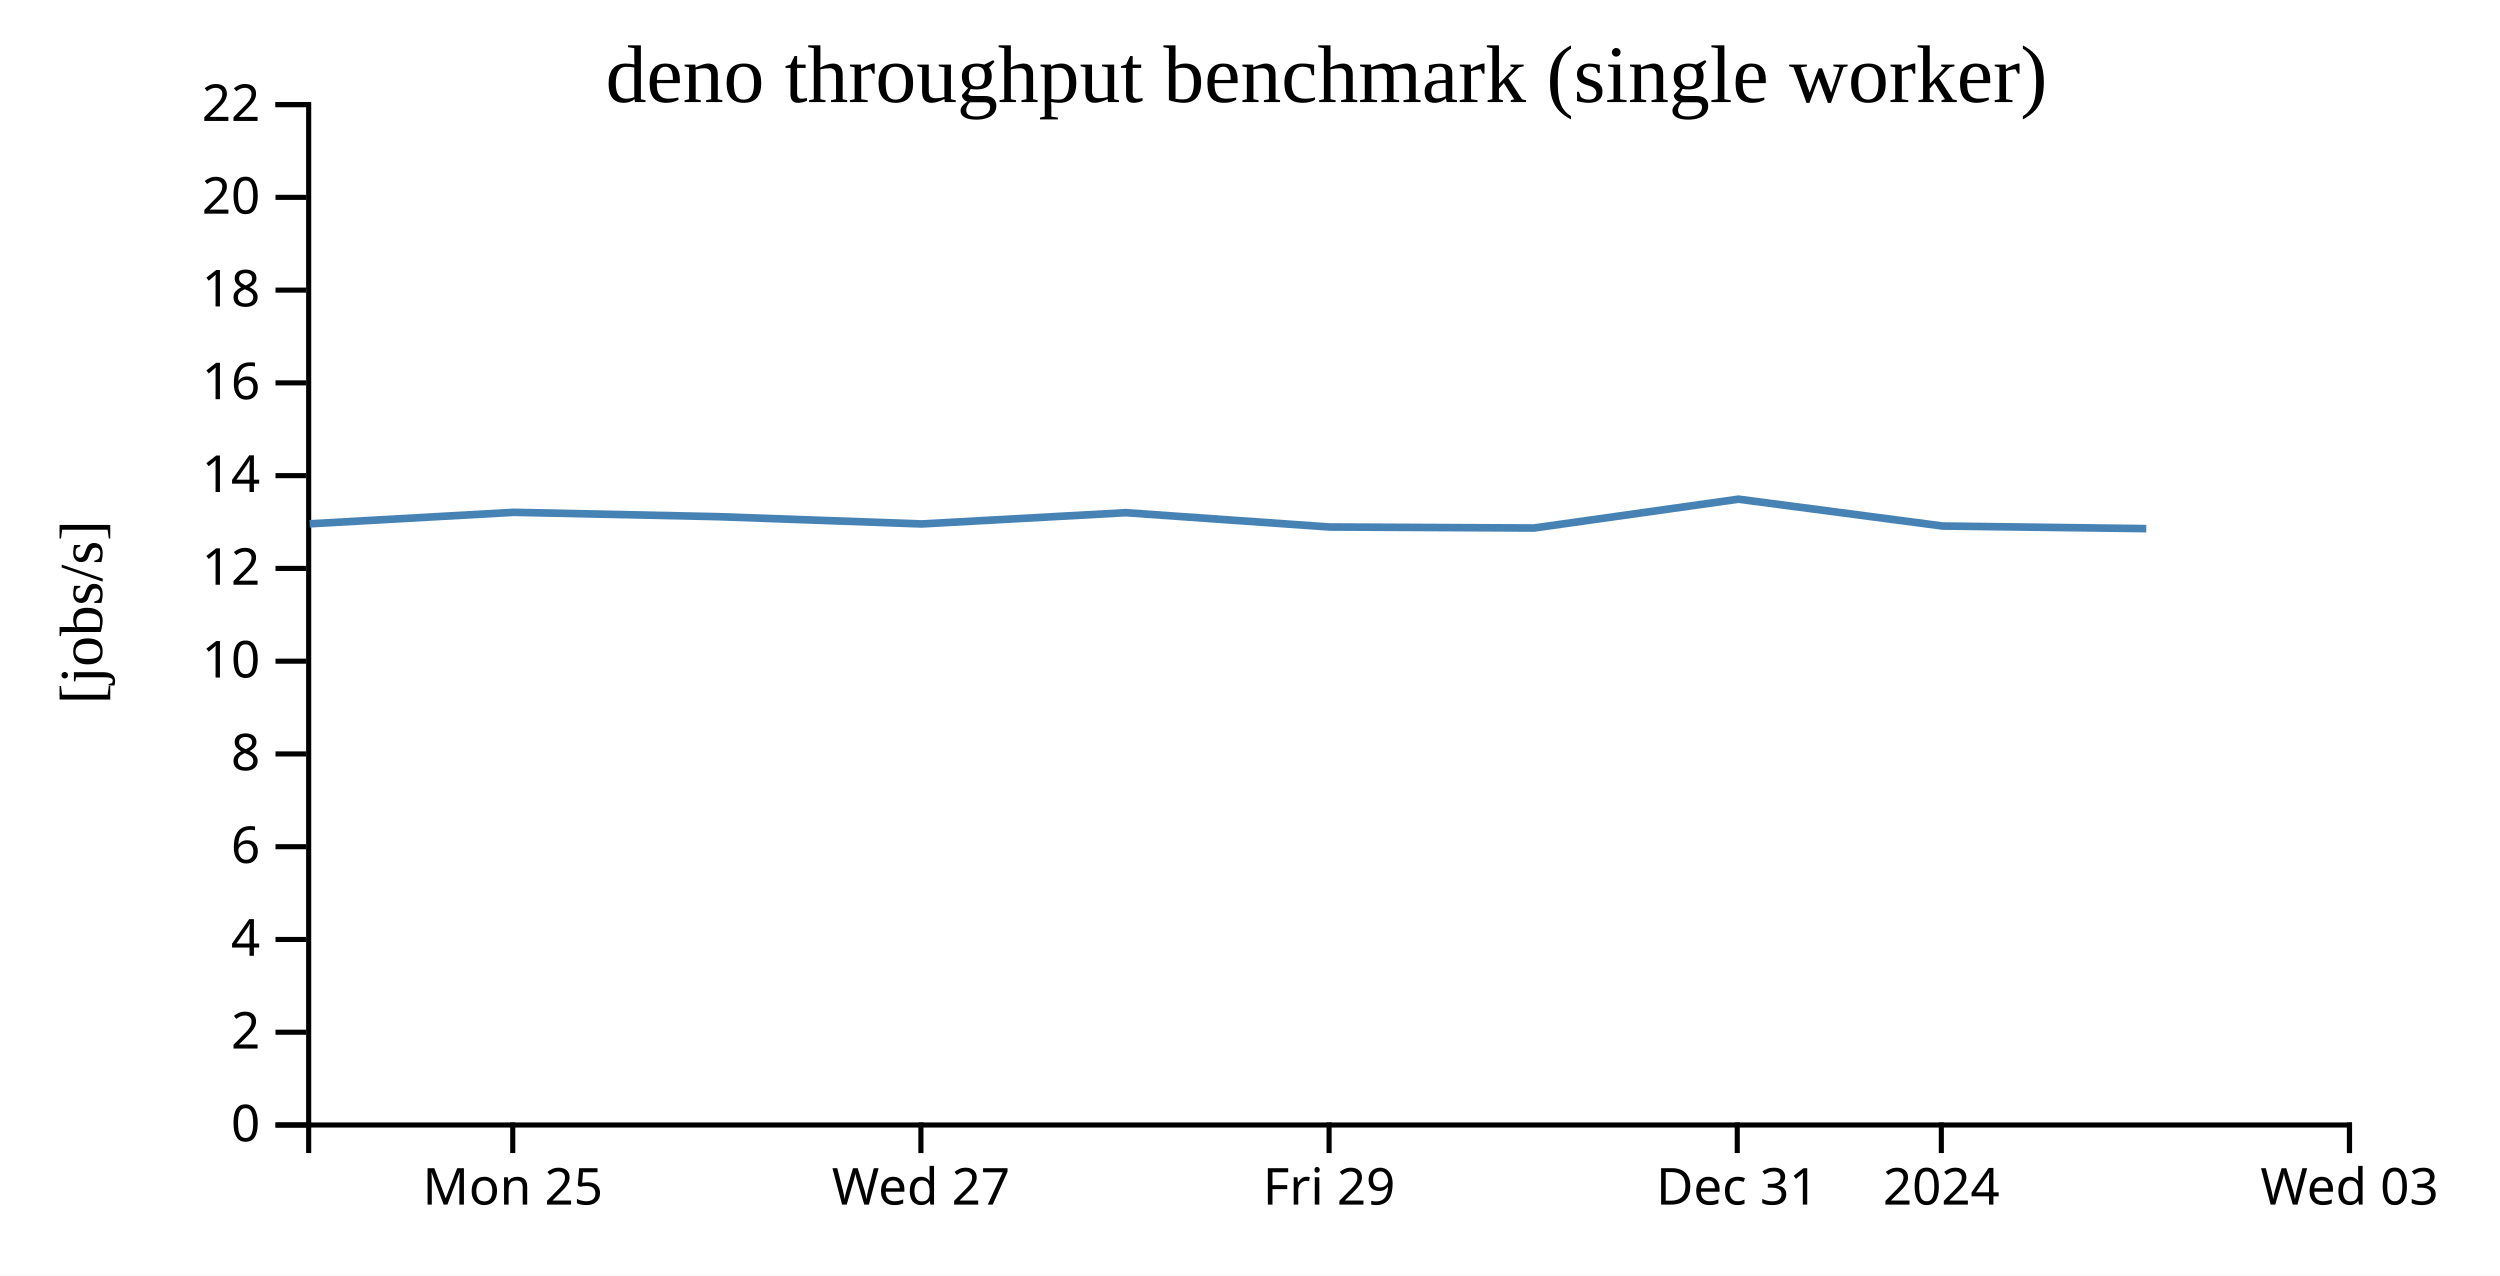
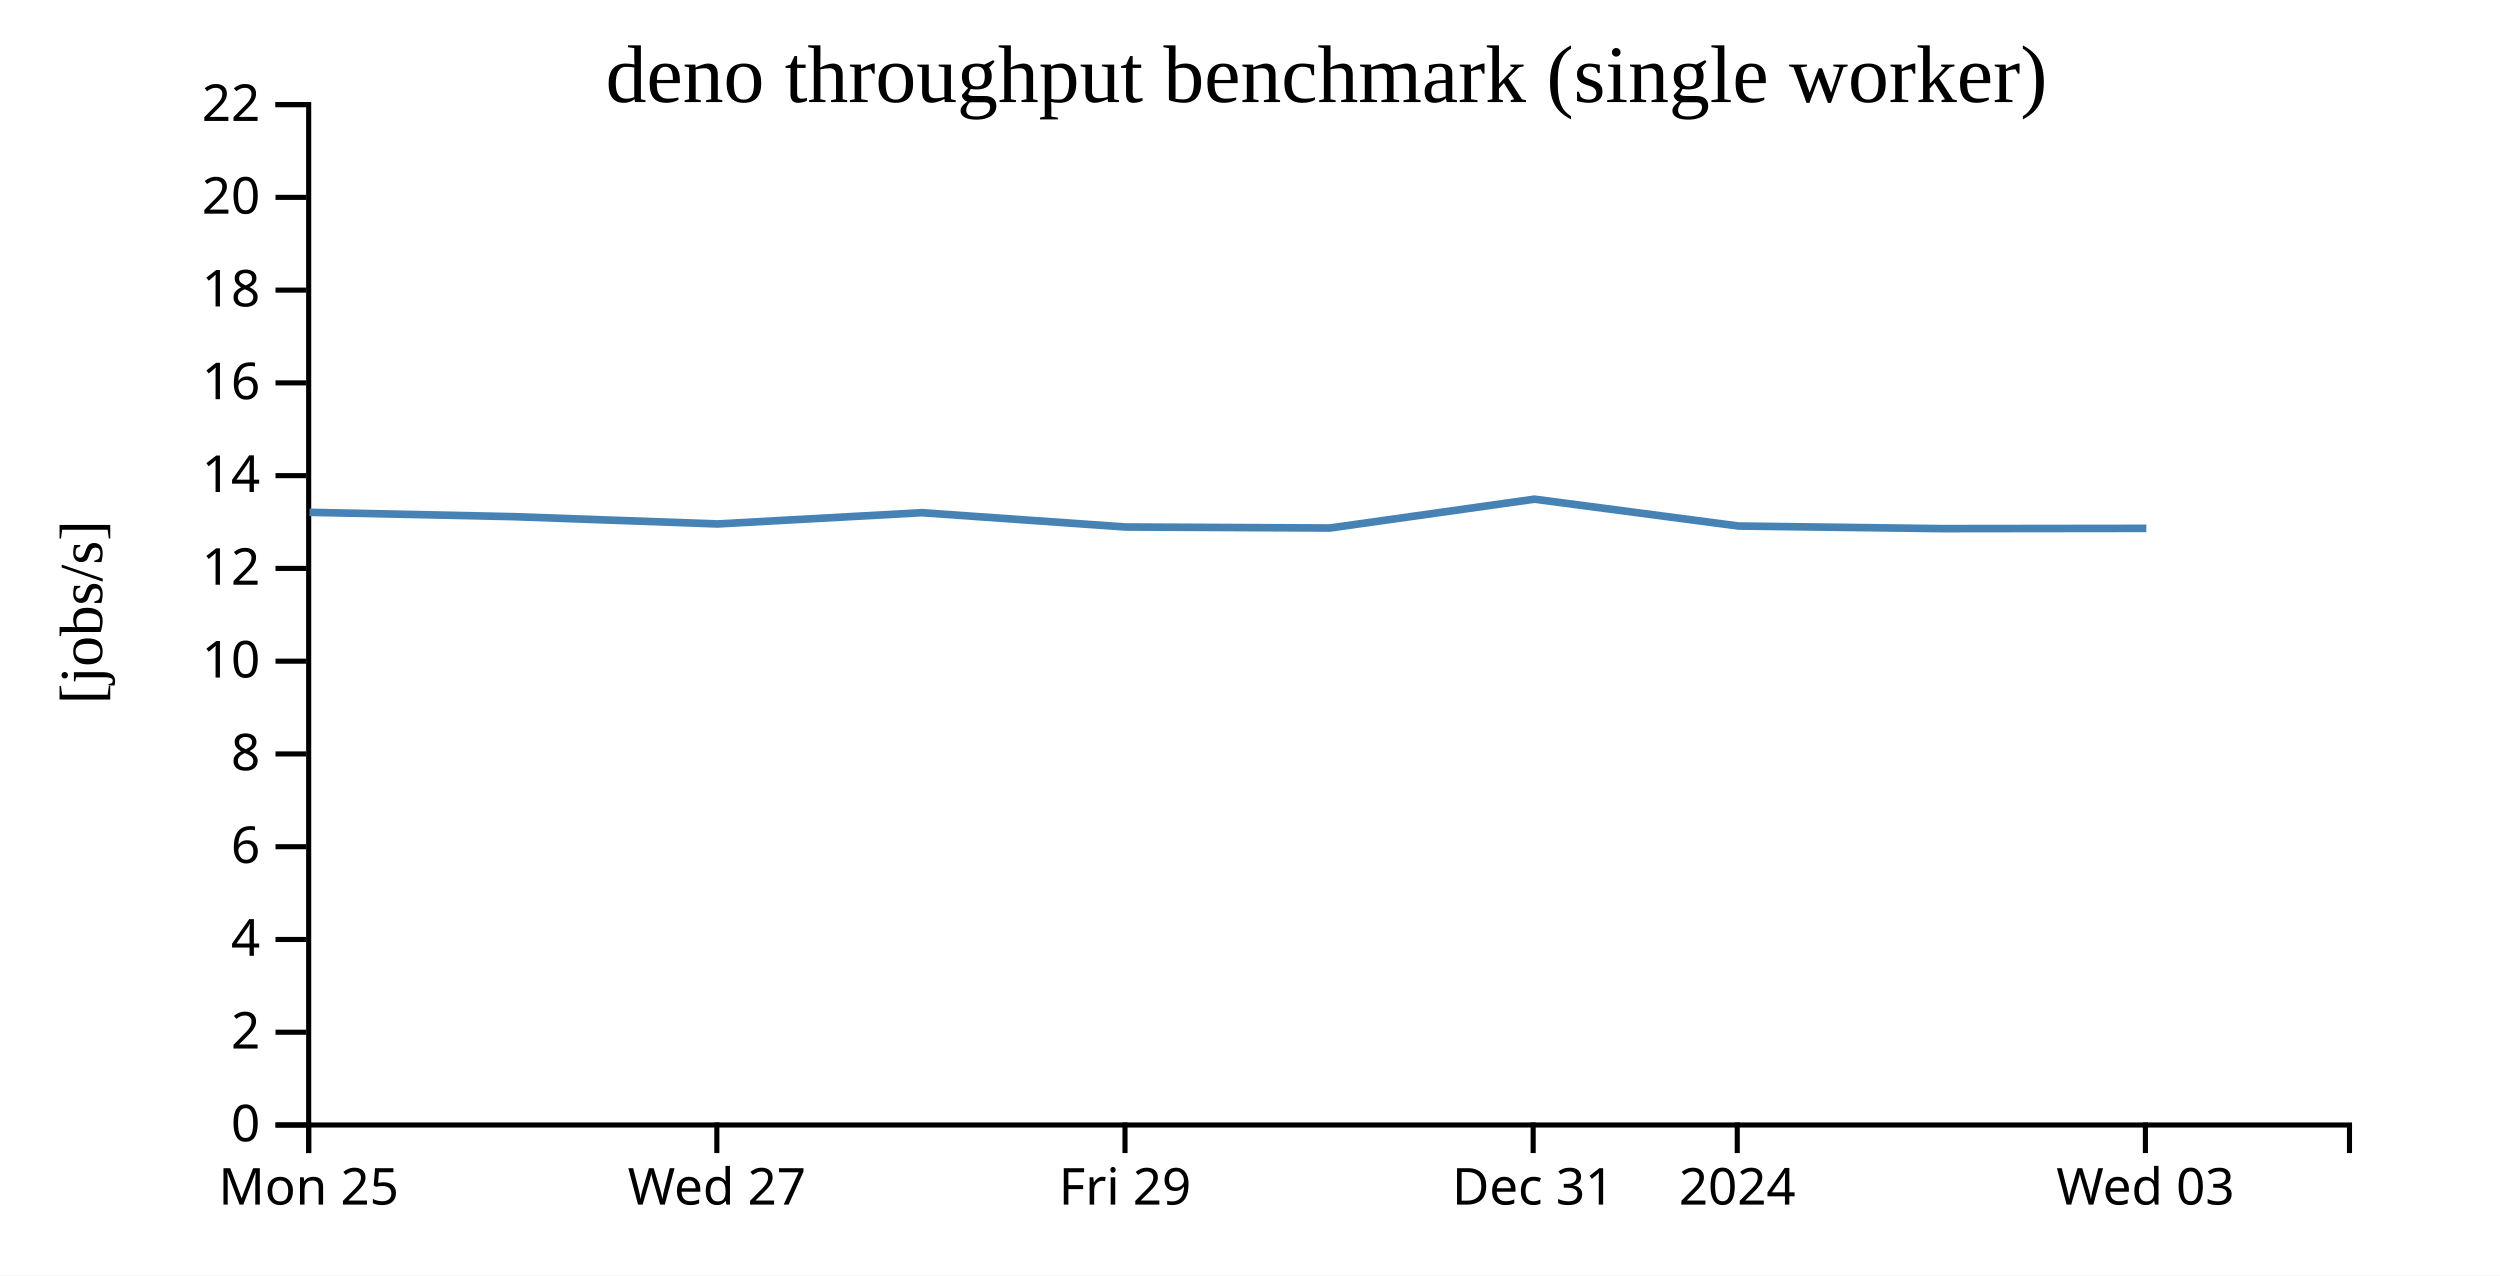
<svg xmlns="http://www.w3.org/2000/svg" width="490" height="250">
  <rect width="100%" height="100%" fill="white" />
  <g transform="translate(60,20)">
    <g transform="translate(0,200)" fill="none" font-size="10" font-family="sans-serif" text-anchor="middle">
      <path class="domain" stroke="currentColor" d="M0.5,6V0.5H400.5V6" />
-       <g class="tick" opacity="1" transform="translate(40.5,0)">
+       <g class="tick" opacity="1" transform="translate(0.5,0)">
        <line stroke="currentColor" y2="6" />
        <text fill="currentColor" y="9" dy="0.71em">Mon 25</text>
      </g>
-       <g class="tick" opacity="1" transform="translate(120.5,0)">
+       <g class="tick" opacity="1" transform="translate(80.5,0)">
        <line stroke="currentColor" y2="6" />
        <text fill="currentColor" y="9" dy="0.71em">Wed 27</text>
      </g>
-       <g class="tick" opacity="1" transform="translate(200.5,0)">
+       <g class="tick" opacity="1" transform="translate(160.5,0)">
        <line stroke="currentColor" y2="6" />
        <text fill="currentColor" y="9" dy="0.71em">Fri 29</text>
      </g>
-       <g class="tick" opacity="1" transform="translate(280.5,0)">
+       <g class="tick" opacity="1" transform="translate(240.5,0)">
        <line stroke="currentColor" y2="6" />
        <text fill="currentColor" y="9" dy="0.71em">Dec 31</text>
      </g>
-       <g class="tick" opacity="1" transform="translate(320.5,0)">
+       <g class="tick" opacity="1" transform="translate(280.5,0)">
        <line stroke="currentColor" y2="6" />
        <text fill="currentColor" y="9" dy="0.71em">2024</text>
      </g>
-       <g class="tick" opacity="1" transform="translate(400.5,0)">
+       <g class="tick" opacity="1" transform="translate(360.5,0)">
        <line stroke="currentColor" y2="6" />
        <text fill="currentColor" y="9" dy="0.71em">Wed 03</text>
      </g>
    </g>
    <g fill="none" font-size="10" font-family="sans-serif" text-anchor="end">
      <path class="domain" stroke="currentColor" d="M-6,200.5H0.5V0.5H-6" />
      <g class="tick" opacity="1" transform="translate(0,200.5)">
        <line stroke="currentColor" x2="-6" />
        <text fill="currentColor" x="-9" dy="0.32em">0</text>
      </g>
      <g class="tick" opacity="1" transform="translate(0,182.3182)">
        <line stroke="currentColor" x2="-6" />
        <text fill="currentColor" x="-9" dy="0.32em">2</text>
      </g>
      <g class="tick" opacity="1" transform="translate(0,164.1364)">
        <line stroke="currentColor" x2="-6" />
        <text fill="currentColor" x="-9" dy="0.32em">4</text>
      </g>
      <g class="tick" opacity="1" transform="translate(0,145.9545)">
        <line stroke="currentColor" x2="-6" />
        <text fill="currentColor" x="-9" dy="0.32em">6</text>
      </g>
      <g class="tick" opacity="1" transform="translate(0,127.7727)">
        <line stroke="currentColor" x2="-6" />
        <text fill="currentColor" x="-9" dy="0.32em">8</text>
      </g>
      <g class="tick" opacity="1" transform="translate(0,109.5909)">
        <line stroke="currentColor" x2="-6" />
        <text fill="currentColor" x="-9" dy="0.32em">10</text>
      </g>
      <g class="tick" opacity="1" transform="translate(0,91.40909)">
        <line stroke="currentColor" x2="-6" />
        <text fill="currentColor" x="-9" dy="0.32em">12</text>
      </g>
      <g class="tick" opacity="1" transform="translate(0,73.22727)">
        <line stroke="currentColor" x2="-6" />
        <text fill="currentColor" x="-9" dy="0.32em">14</text>
      </g>
      <g class="tick" opacity="1" transform="translate(0,55.04545)">
        <line stroke="currentColor" x2="-6" />
        <text fill="currentColor" x="-9" dy="0.32em">16</text>
      </g>
      <g class="tick" opacity="1" transform="translate(0,36.86364)">
        <line stroke="currentColor" x2="-6" />
        <text fill="currentColor" x="-9" dy="0.32em">18</text>
      </g>
      <g class="tick" opacity="1" transform="translate(0,18.68182)">
        <line stroke="currentColor" x2="-6" />
        <text fill="currentColor" x="-9" dy="0.32em">20</text>
      </g>
      <g class="tick" opacity="1" transform="translate(0,0.5)">
        <line stroke="currentColor" x2="-6" />
        <text fill="currentColor" x="-9" dy="0.32em">22</text>
      </g>
    </g>
    <text text-anchor="middle" style="font-size: 12px" transform="rotate(-90)" y="-40" x="-100">[jobs/s]</text>
    <text text-anchor="middle" style="font-size: 16px" y="0" x="200">deno throughput benchmark (single worker)</text>
-     <path fill="none" stroke="steelblue" stroke-width="1.5" d="M0.69,82.668L40.661,80.414L80.627,81.264L120.624,82.695L160.635,80.487L200.577,83.291L240.658,83.492L280.726,77.837L320.752,83.102L360.675,83.611" />
+     <path fill="none" stroke="steelblue" stroke-width="1.5" d="M0.661,80.414L40.627,81.264L80.624,82.695L120.635,80.487L160.577,83.291L200.658,83.492L240.726,77.837L280.752,83.102L320.675,83.611L360.68,83.56" />
  </g>
</svg>
